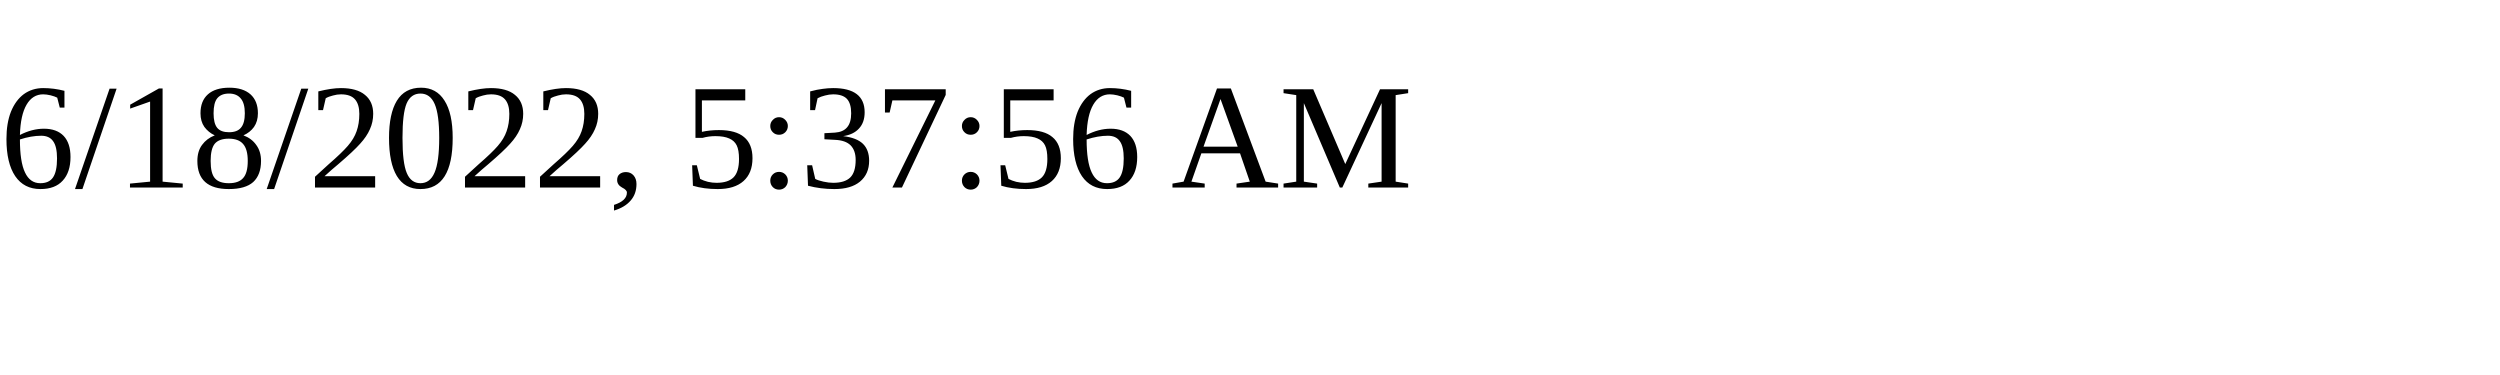
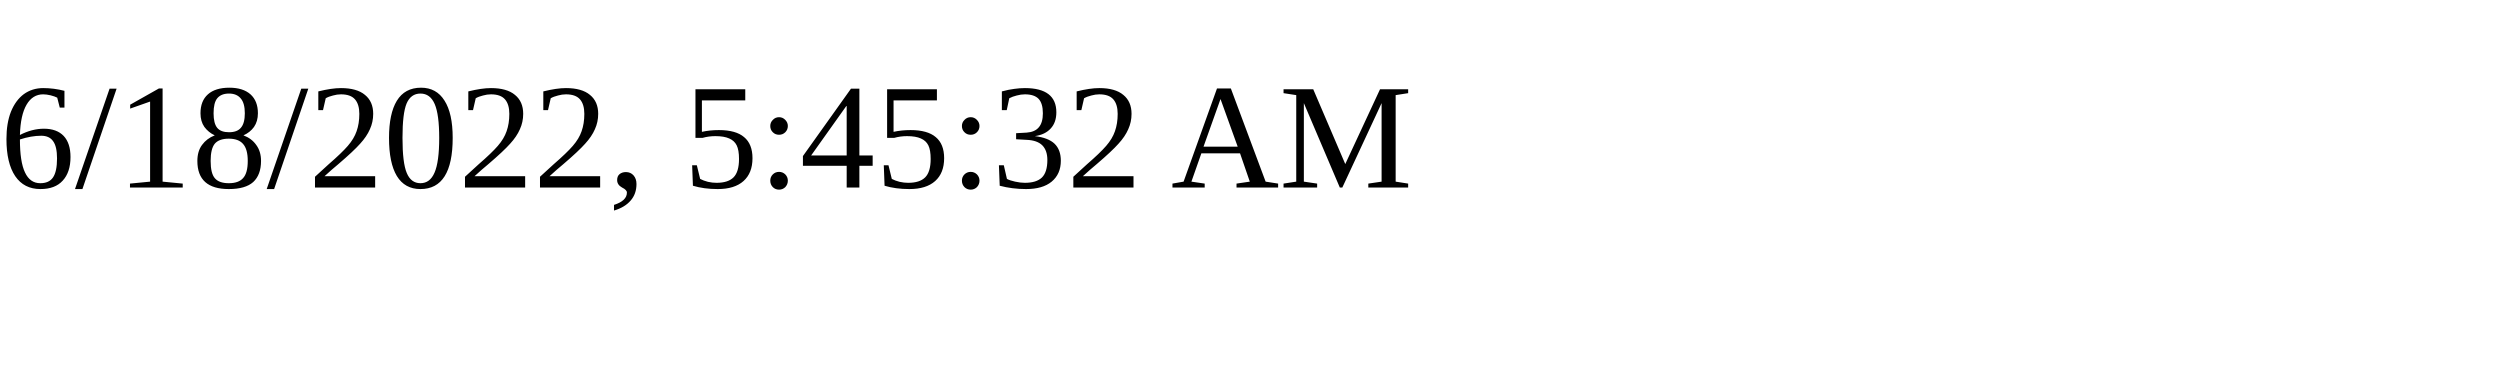
<svg xmlns="http://www.w3.org/2000/svg" height="30" width="200">
-   <text x="0" y="15">6/18/2022, 5:37:56 AM</text>
+   <text x="0" y="15">6/18/2022, 5:45:32 AM</text>
</svg>
